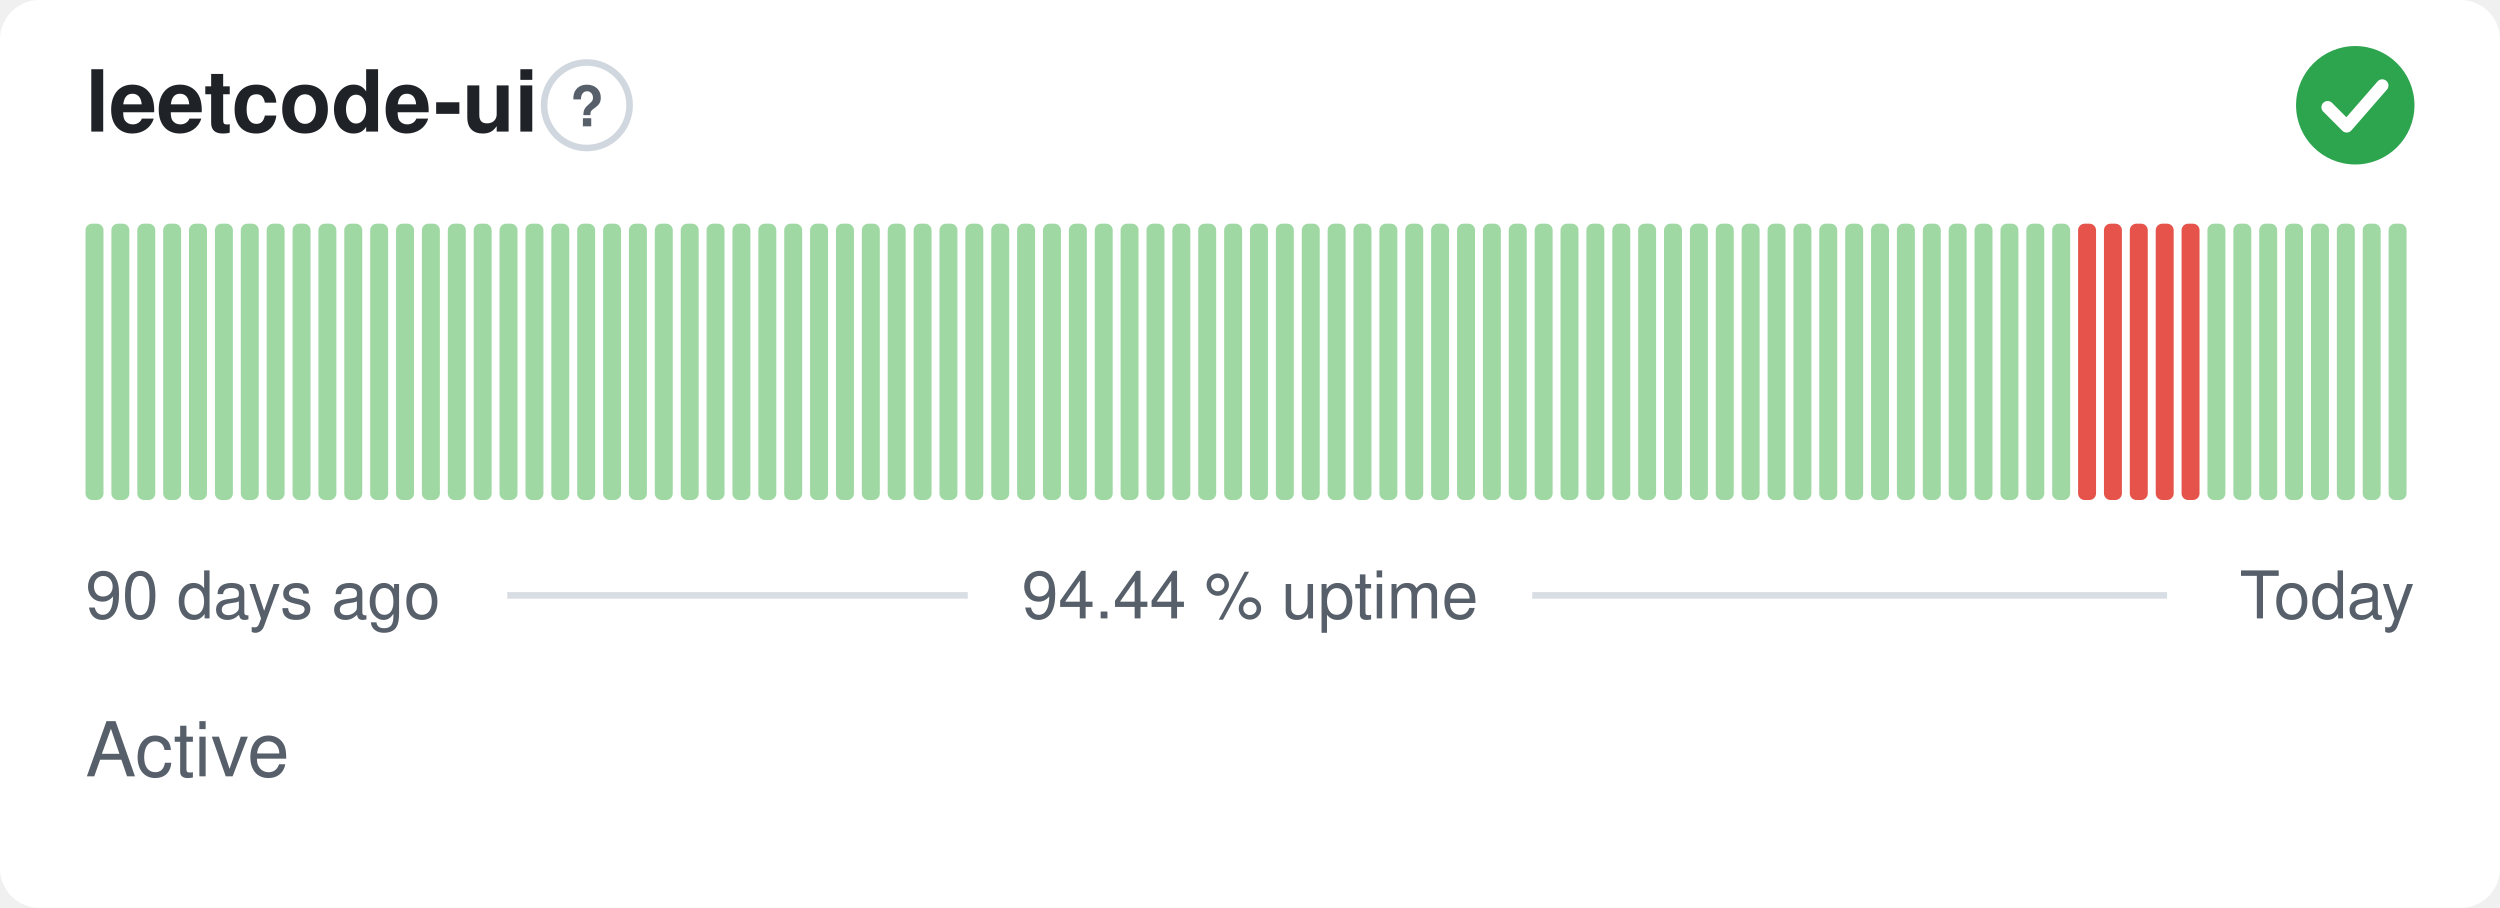
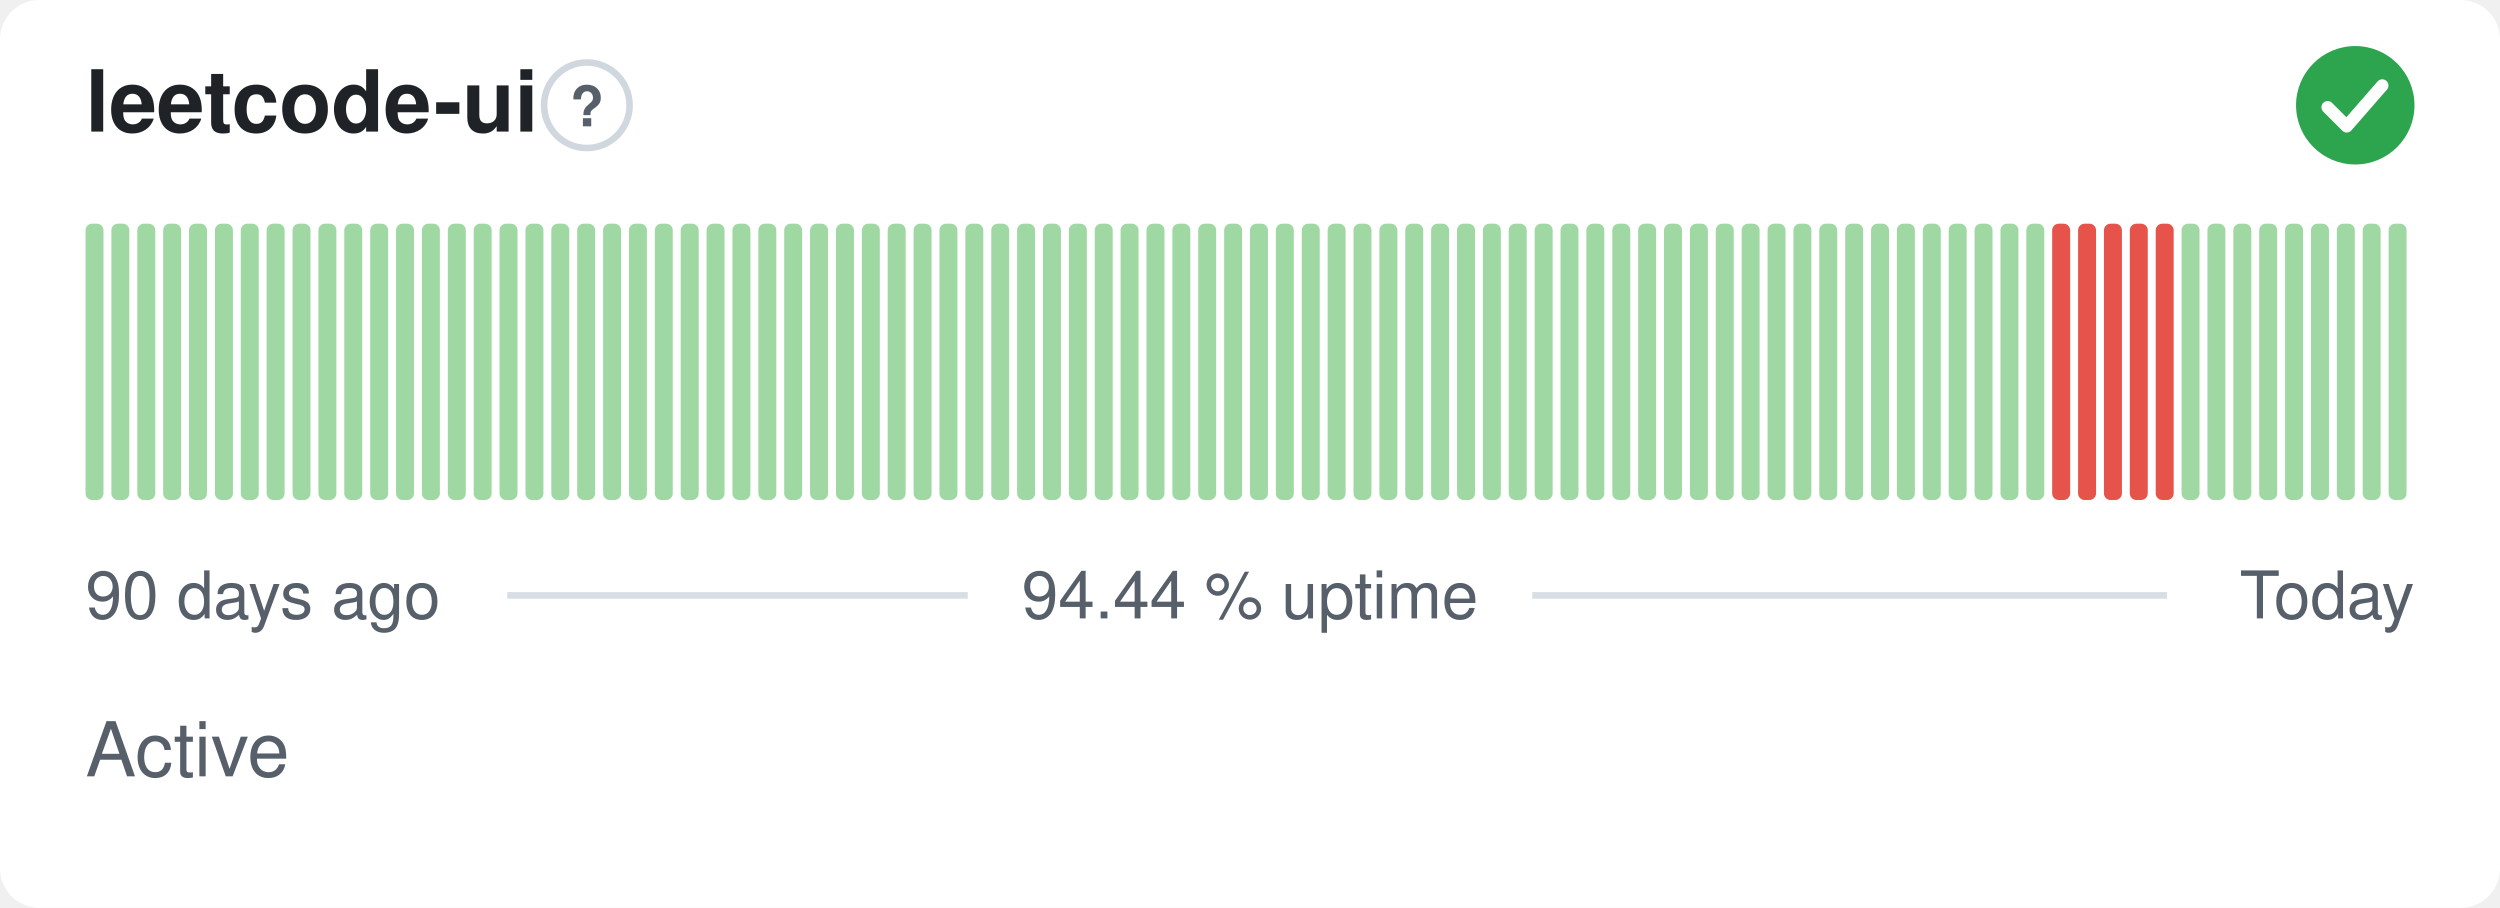
<svg xmlns="http://www.w3.org/2000/svg" width="380" height="138" viewBox="0 0 380 138" role="img" aria-label="leetcode-ui: Active, 94.44 % uptime over the last 90 days" font-family="-apple-system,BlinkMacSystemFont,'Segoe UI',Helvetica,Arial,sans-serif">
  <style>
    @media (prefers-color-scheme: dark) {
      .bg { fill: #0d1117 }
      .title { fill: #e6edf3 }
      .muted { fill: #8b949e }
      .hint { stroke: #30363d }
      .rule { stroke: #30363d }
      .nodata { fill: #21262d }
    }
  </style>
  <rect class="bg" width="380" height="138" rx="6" fill="#ffffff" />
  <text class="title" x="13" y="20" font-size="13" font-weight="600" fill="#1f2328">leetcode-ui</text>
  <circle class="hint" cx="89.2" cy="16" r="6.5" fill="none" stroke="#d0d7de" stroke-width="1" />
  <text class="muted" x="89.2" y="19.2" text-anchor="middle" font-size="8.5" font-weight="700" fill="#57606a">?</text>
  <circle cx="358" cy="16" r="9" fill="#2da44e" />
  <path d="M353.80 16.30l2.90 2.90 5.40 -6.20" fill="none" stroke="#fff" stroke-width="1.89" stroke-linecap="round" stroke-linejoin="round" />
  <rect x="13.00" y="34.00" width="2.73" height="42.00" rx="1" fill="#9fd8a3" />
  <rect x="16.93" y="34.00" width="2.73" height="42.00" rx="1" fill="#9fd8a3" />
  <rect x="20.87" y="34.00" width="2.73" height="42.00" rx="1" fill="#9fd8a3" />
  <rect x="24.80" y="34.00" width="2.73" height="42.00" rx="1" fill="#9fd8a3" />
  <rect x="28.73" y="34.00" width="2.73" height="42.00" rx="1" fill="#9fd8a3" />
  <rect x="32.67" y="34.00" width="2.73" height="42.00" rx="1" fill="#9fd8a3" />
  <rect x="36.60" y="34.00" width="2.73" height="42.00" rx="1" fill="#9fd8a3" />
  <rect x="40.53" y="34.00" width="2.73" height="42.00" rx="1" fill="#9fd8a3" />
  <rect x="44.47" y="34.00" width="2.73" height="42.00" rx="1" fill="#9fd8a3" />
  <rect x="48.40" y="34.00" width="2.73" height="42.00" rx="1" fill="#9fd8a3" />
  <rect x="52.33" y="34.00" width="2.73" height="42.00" rx="1" fill="#9fd8a3" />
  <rect x="56.27" y="34.00" width="2.73" height="42.00" rx="1" fill="#9fd8a3" />
  <rect x="60.20" y="34.00" width="2.73" height="42.00" rx="1" fill="#9fd8a3" />
  <rect x="64.13" y="34.00" width="2.73" height="42.00" rx="1" fill="#9fd8a3" />
  <rect x="68.07" y="34.00" width="2.73" height="42.00" rx="1" fill="#9fd8a3" />
  <rect x="72.00" y="34.00" width="2.73" height="42.00" rx="1" fill="#9fd8a3" />
  <rect x="75.93" y="34.00" width="2.73" height="42.00" rx="1" fill="#9fd8a3" />
  <rect x="79.87" y="34.00" width="2.73" height="42.00" rx="1" fill="#9fd8a3" />
  <rect x="83.80" y="34.00" width="2.73" height="42.00" rx="1" fill="#9fd8a3" />
  <rect x="87.73" y="34.00" width="2.73" height="42.00" rx="1" fill="#9fd8a3" />
  <rect x="91.67" y="34.00" width="2.73" height="42.00" rx="1" fill="#9fd8a3" />
  <rect x="95.60" y="34.00" width="2.73" height="42.00" rx="1" fill="#9fd8a3" />
  <rect x="99.53" y="34.00" width="2.73" height="42.00" rx="1" fill="#9fd8a3" />
  <rect x="103.47" y="34.00" width="2.73" height="42.00" rx="1" fill="#9fd8a3" />
  <rect x="107.40" y="34.00" width="2.73" height="42.00" rx="1" fill="#9fd8a3" />
  <rect x="111.33" y="34.00" width="2.73" height="42.00" rx="1" fill="#9fd8a3" />
  <rect x="115.27" y="34.00" width="2.73" height="42.00" rx="1" fill="#9fd8a3" />
  <rect x="119.20" y="34.00" width="2.73" height="42.00" rx="1" fill="#9fd8a3" />
  <rect x="123.13" y="34.00" width="2.73" height="42.00" rx="1" fill="#9fd8a3" />
  <rect x="127.07" y="34.00" width="2.73" height="42.00" rx="1" fill="#9fd8a3" />
  <rect x="131.00" y="34.00" width="2.73" height="42.00" rx="1" fill="#9fd8a3" />
  <rect x="134.93" y="34.00" width="2.73" height="42.00" rx="1" fill="#9fd8a3" />
  <rect x="138.87" y="34.00" width="2.73" height="42.00" rx="1" fill="#9fd8a3" />
  <rect x="142.80" y="34.00" width="2.73" height="42.00" rx="1" fill="#9fd8a3" />
  <rect x="146.73" y="34.00" width="2.73" height="42.00" rx="1" fill="#9fd8a3" />
  <rect x="150.67" y="34.00" width="2.73" height="42.00" rx="1" fill="#9fd8a3" />
  <rect x="154.60" y="34.00" width="2.73" height="42.00" rx="1" fill="#9fd8a3" />
  <rect x="158.53" y="34.00" width="2.73" height="42.00" rx="1" fill="#9fd8a3" />
  <rect x="162.47" y="34.00" width="2.73" height="42.00" rx="1" fill="#9fd8a3" />
  <rect x="166.40" y="34.00" width="2.73" height="42.00" rx="1" fill="#9fd8a3" />
  <rect x="170.33" y="34.00" width="2.73" height="42.00" rx="1" fill="#9fd8a3" />
  <rect x="174.27" y="34.00" width="2.73" height="42.00" rx="1" fill="#9fd8a3" />
  <rect x="178.20" y="34.00" width="2.73" height="42.00" rx="1" fill="#9fd8a3" />
  <rect x="182.13" y="34.00" width="2.73" height="42.00" rx="1" fill="#9fd8a3" />
  <rect x="186.07" y="34.00" width="2.73" height="42.00" rx="1" fill="#9fd8a3" />
  <rect x="190.00" y="34.00" width="2.73" height="42.00" rx="1" fill="#9fd8a3" />
  <rect x="193.93" y="34.00" width="2.73" height="42.00" rx="1" fill="#9fd8a3" />
  <rect x="197.87" y="34.00" width="2.73" height="42.00" rx="1" fill="#9fd8a3" />
  <rect x="201.80" y="34.00" width="2.73" height="42.00" rx="1" fill="#9fd8a3" />
  <rect x="205.73" y="34.00" width="2.73" height="42.00" rx="1" fill="#9fd8a3" />
  <rect x="209.67" y="34.00" width="2.73" height="42.00" rx="1" fill="#9fd8a3" />
  <rect x="213.60" y="34.00" width="2.73" height="42.00" rx="1" fill="#9fd8a3" />
  <rect x="217.53" y="34.00" width="2.73" height="42.00" rx="1" fill="#9fd8a3" />
  <rect x="221.47" y="34.00" width="2.73" height="42.00" rx="1" fill="#9fd8a3" />
  <rect x="225.40" y="34.00" width="2.73" height="42.00" rx="1" fill="#9fd8a3" />
  <rect x="229.33" y="34.00" width="2.73" height="42.00" rx="1" fill="#9fd8a3" />
  <rect x="233.27" y="34.00" width="2.73" height="42.00" rx="1" fill="#9fd8a3" />
  <rect x="237.20" y="34.00" width="2.73" height="42.00" rx="1" fill="#9fd8a3" />
  <rect x="241.13" y="34.00" width="2.73" height="42.00" rx="1" fill="#9fd8a3" />
  <rect x="245.07" y="34.00" width="2.73" height="42.00" rx="1" fill="#9fd8a3" />
  <rect x="249.00" y="34.00" width="2.73" height="42.00" rx="1" fill="#9fd8a3" />
  <rect x="252.93" y="34.00" width="2.73" height="42.00" rx="1" fill="#9fd8a3" />
  <rect x="256.87" y="34.00" width="2.73" height="42.00" rx="1" fill="#9fd8a3" />
  <rect x="260.80" y="34.00" width="2.73" height="42.00" rx="1" fill="#9fd8a3" />
  <rect x="264.73" y="34.00" width="2.73" height="42.00" rx="1" fill="#9fd8a3" />
  <rect x="268.67" y="34.00" width="2.73" height="42.00" rx="1" fill="#9fd8a3" />
  <rect x="272.60" y="34.00" width="2.73" height="42.00" rx="1" fill="#9fd8a3" />
  <rect x="276.53" y="34.00" width="2.73" height="42.00" rx="1" fill="#9fd8a3" />
  <rect x="280.47" y="34.00" width="2.73" height="42.00" rx="1" fill="#9fd8a3" />
  <rect x="284.40" y="34.00" width="2.73" height="42.00" rx="1" fill="#9fd8a3" />
  <rect x="288.33" y="34.00" width="2.73" height="42.00" rx="1" fill="#9fd8a3" />
  <rect x="292.27" y="34.00" width="2.73" height="42.00" rx="1" fill="#9fd8a3" />
  <rect x="296.20" y="34.00" width="2.73" height="42.00" rx="1" fill="#9fd8a3" />
  <rect x="300.13" y="34.00" width="2.73" height="42.00" rx="1" fill="#9fd8a3" />
  <rect x="304.07" y="34.00" width="2.73" height="42.00" rx="1" fill="#9fd8a3" />
  <rect x="308.00" y="34.00" width="2.73" height="42.00" rx="1" fill="#9fd8a3" />
-   <rect x="311.93" y="34.00" width="2.73" height="42.00" rx="1" fill="#9fd8a3" />
+   <rect x="311.93" y="34.00" width="2.73" height="42.00" rx="1" fill="#e5534b" />
  <rect x="315.87" y="34.00" width="2.73" height="42.00" rx="1" fill="#e5534b" />
  <rect x="319.80" y="34.00" width="2.73" height="42.00" rx="1" fill="#e5534b" />
  <rect x="323.73" y="34.00" width="2.73" height="42.00" rx="1" fill="#e5534b" />
  <rect x="327.67" y="34.00" width="2.73" height="42.00" rx="1" fill="#e5534b" />
-   <rect x="331.60" y="34.00" width="2.73" height="42.00" rx="1" fill="#e5534b" />
+   <rect x="331.60" y="34.00" width="2.73" height="42.00" rx="1" fill="#9fd8a3" />
  <rect x="335.53" y="34.00" width="2.73" height="42.00" rx="1" fill="#9fd8a3" />
  <rect x="339.47" y="34.00" width="2.73" height="42.00" rx="1" fill="#9fd8a3" />
  <rect x="343.40" y="34.00" width="2.73" height="42.00" rx="1" fill="#9fd8a3" />
  <rect x="347.33" y="34.00" width="2.73" height="42.00" rx="1" fill="#9fd8a3" />
  <rect x="351.27" y="34.00" width="2.73" height="42.00" rx="1" fill="#9fd8a3" />
  <rect x="355.20" y="34.00" width="2.73" height="42.00" rx="1" fill="#9fd8a3" />
  <rect x="359.13" y="34.00" width="2.73" height="42.00" rx="1" fill="#9fd8a3" />
  <rect x="363.07" y="34.00" width="2.73" height="42.00" rx="1" fill="#9fd8a3" />
  <text class="muted" x="13" y="94" font-size="10" fill="#57606a">90 days ago</text>
  <text class="muted" x="190" y="94" text-anchor="middle" font-size="10" fill="#57606a">94.44 % uptime</text>
  <text class="muted" x="367" y="94" text-anchor="end" font-size="10" fill="#57606a">Today</text>
  <line class="rule" x1="77.1" y1="90.5" x2="147.1" y2="90.5" stroke="#d8dee4" stroke-width="1" />
  <line class="rule" x1="232.9" y1="90.5" x2="329.4" y2="90.5" stroke="#d8dee4" stroke-width="1" />
  <text class="muted" x="13" y="118" font-size="11.5" fill="#57606a">Active</text>
</svg>
